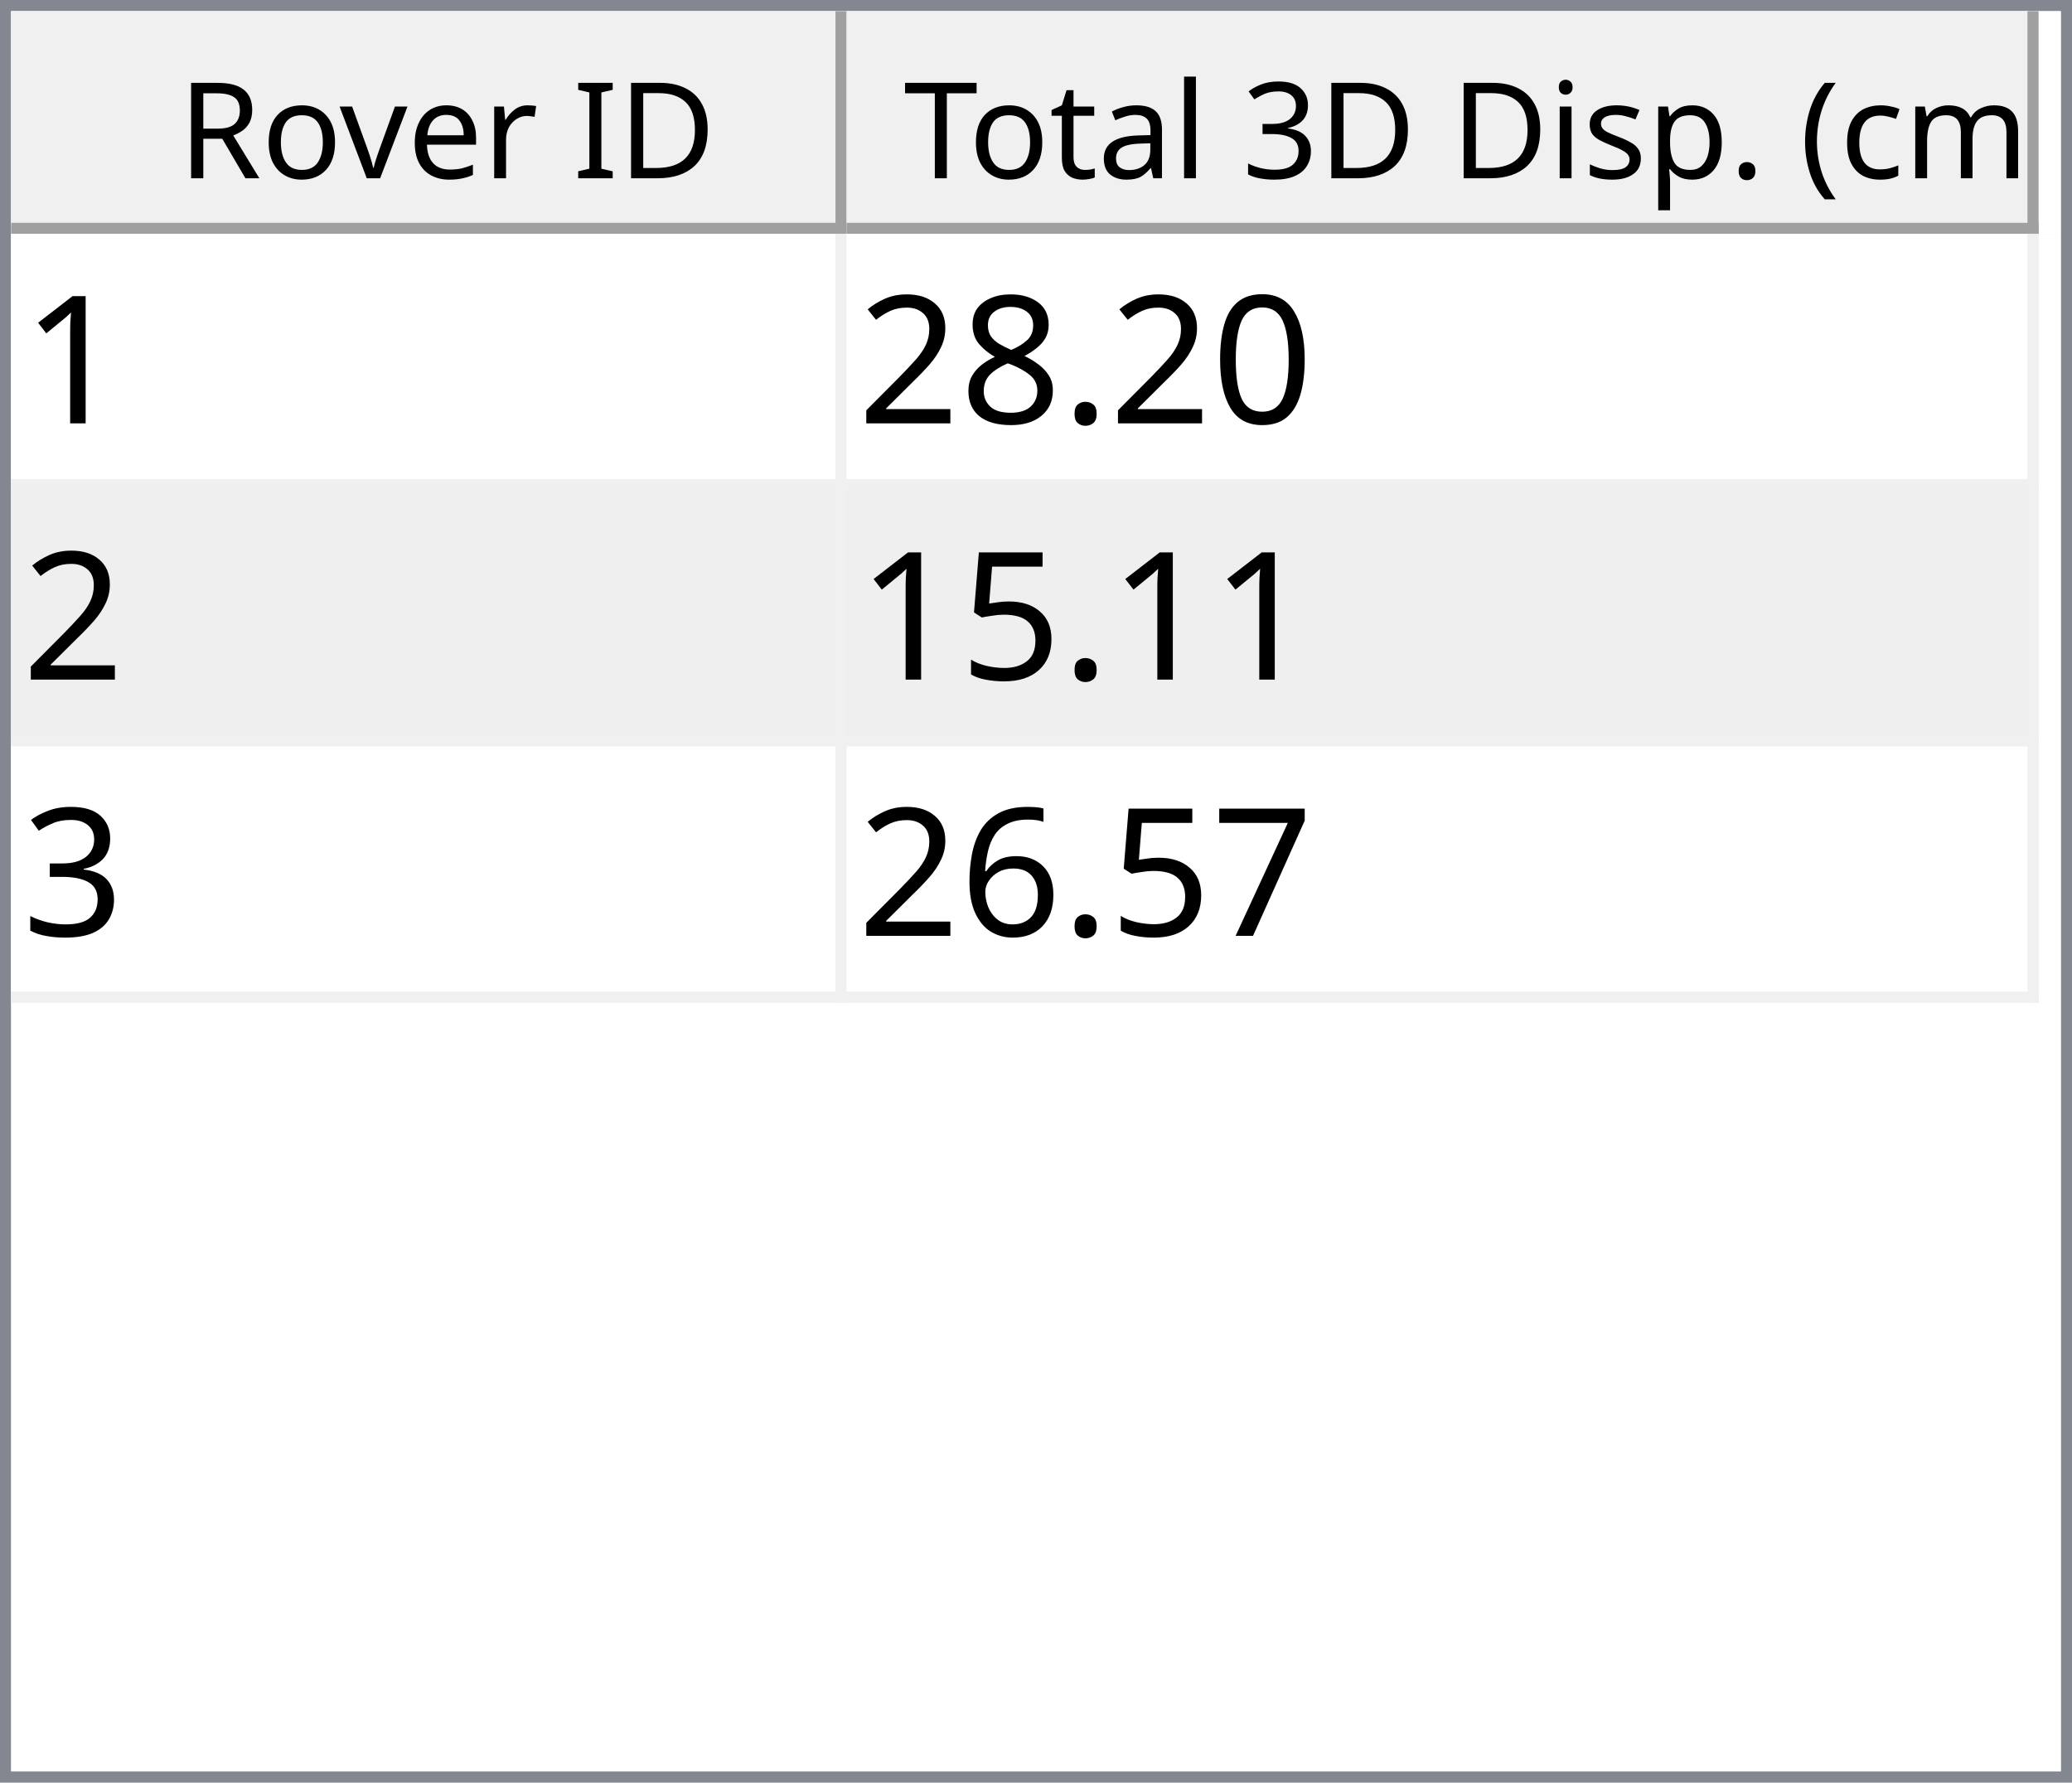
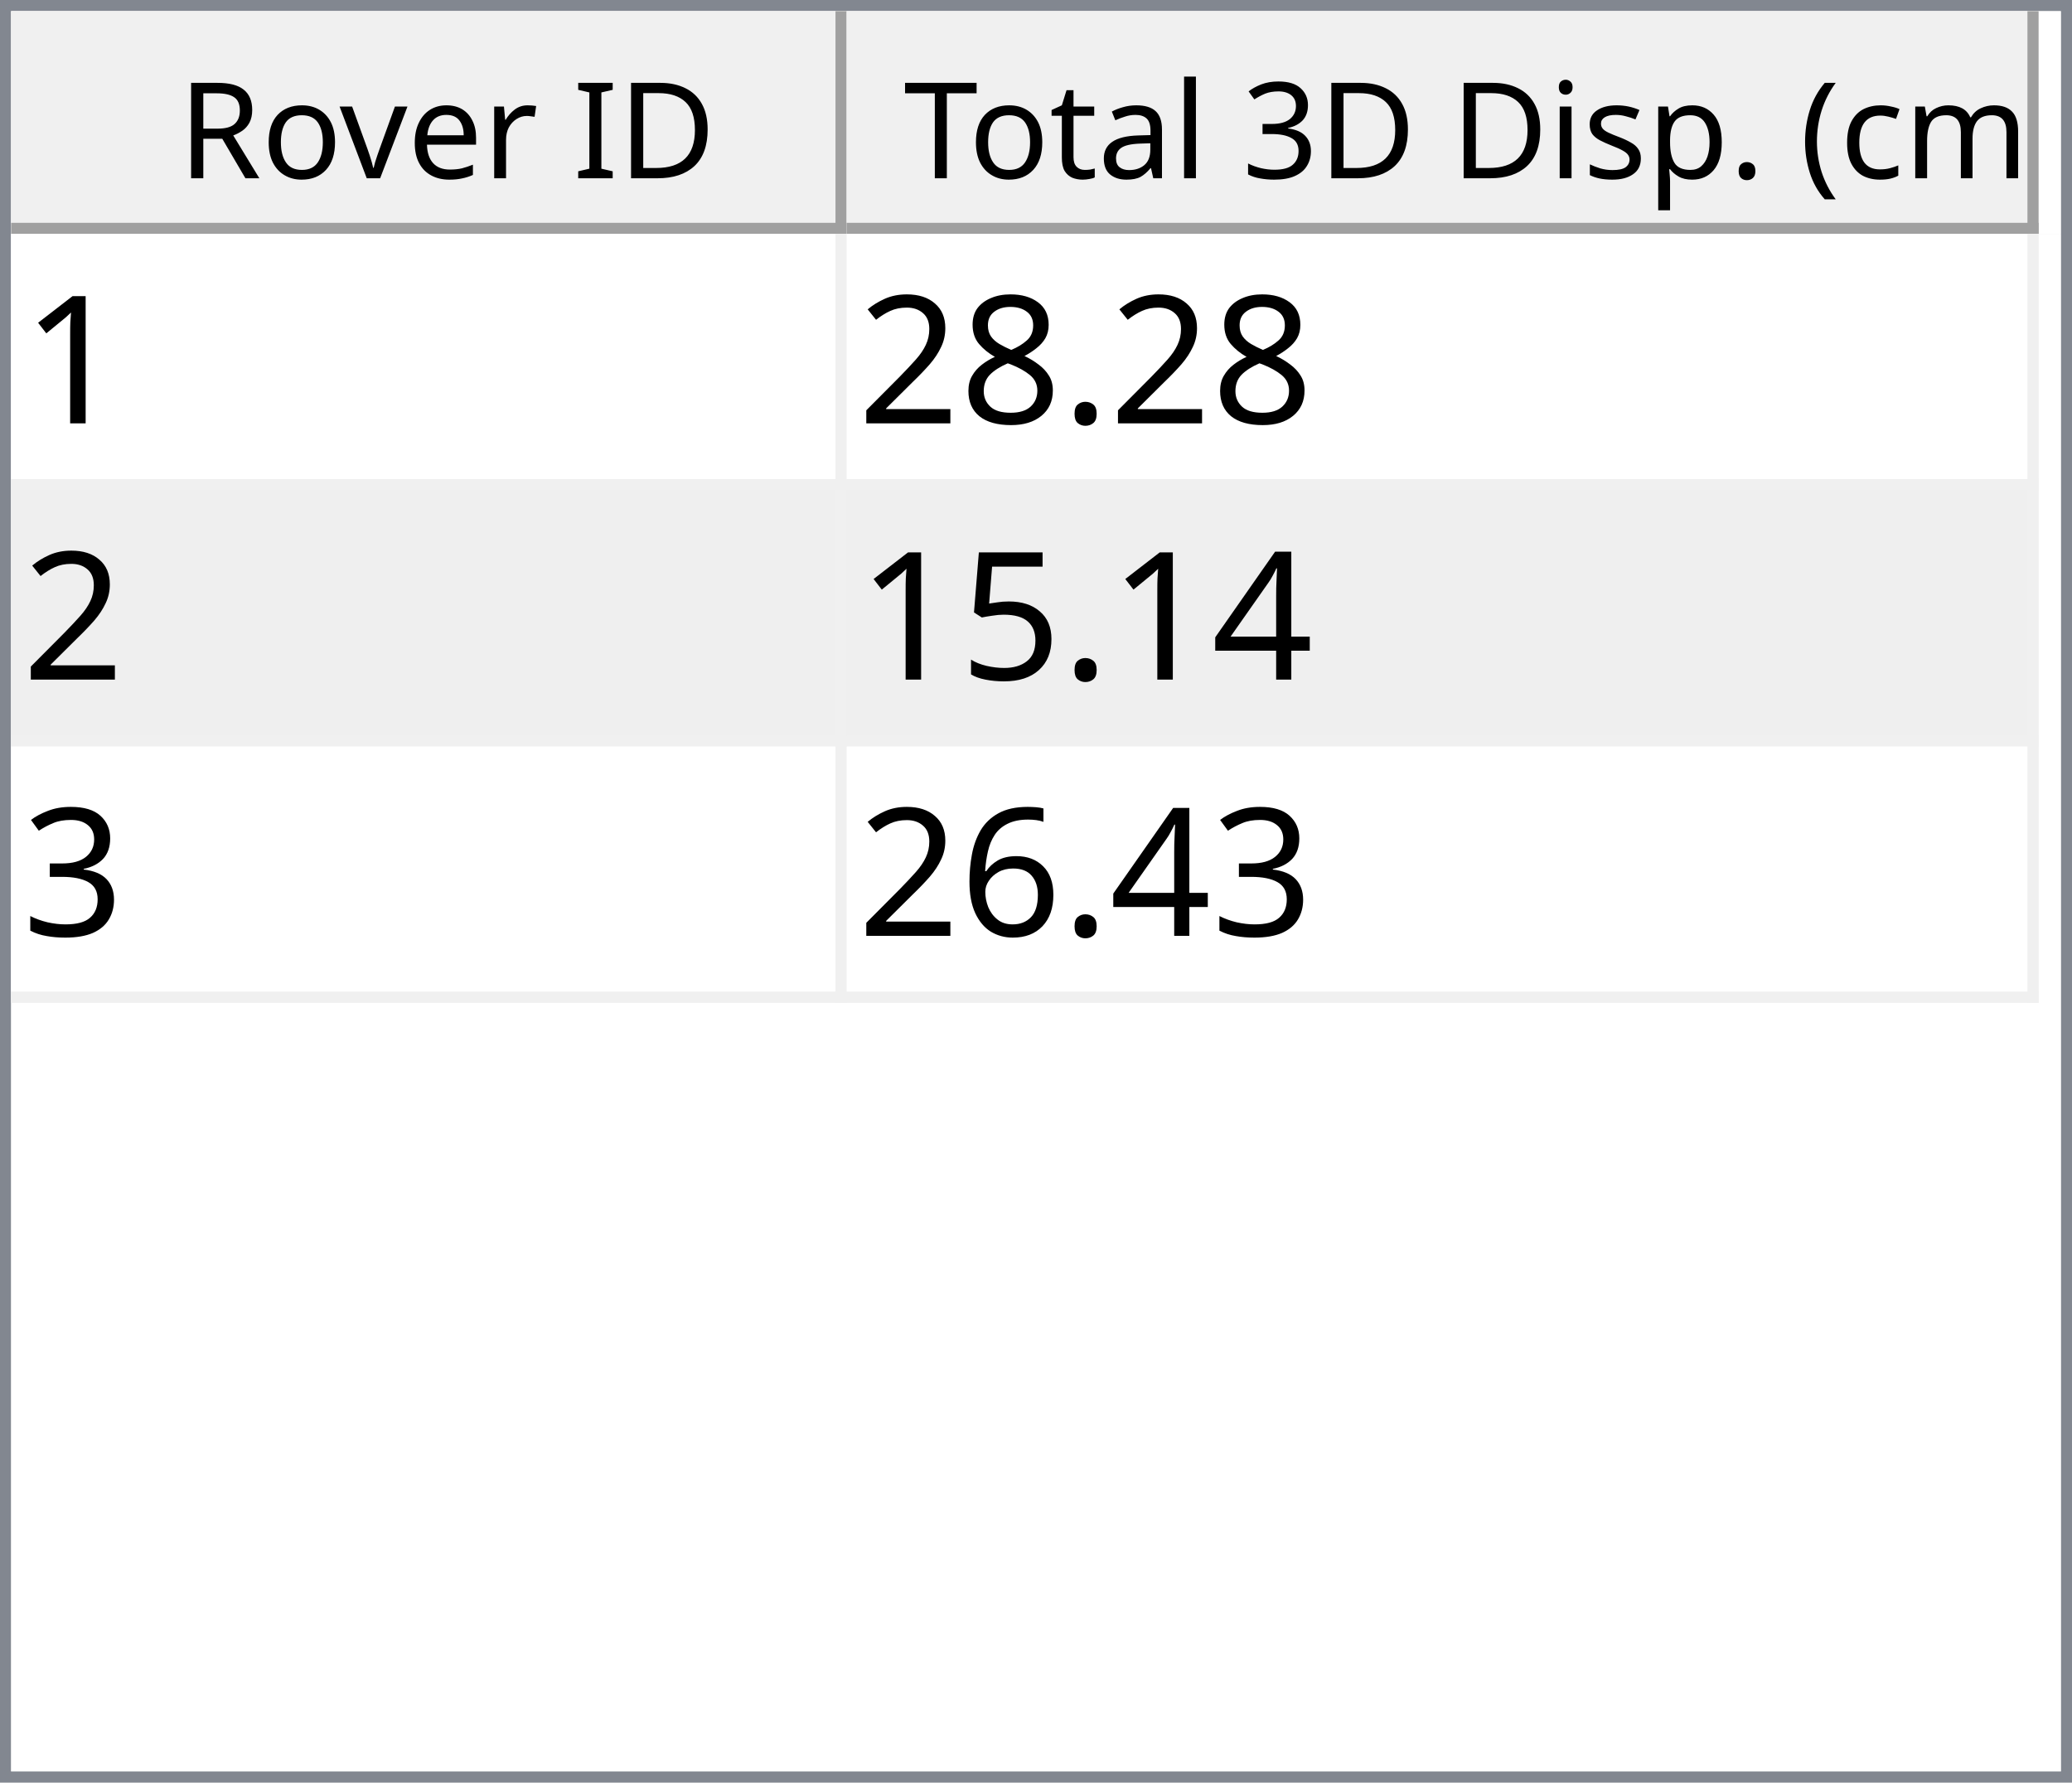
<svg xmlns="http://www.w3.org/2000/svg" style="fill-opacity:1; color-rendering:auto; color-interpolation:auto; text-rendering:auto; stroke:black; stroke-linecap:square; stroke-miterlimit:10; shape-rendering:auto; stroke-opacity:1; fill:black; stroke-dasharray:none; font-weight:normal; stroke-width:1; font-family:'Dialog'; font-style:normal; stroke-linejoin:miter; font-size:12px; stroke-dashoffset:0; image-rendering:auto;" width="186" height="160">
  <defs id="genericDefs" />
  <g>
    <defs id="defs1">
      <clipPath clipPathUnits="userSpaceOnUse" id="clipPath1">
        <path d="M0 0 L186 0 L186 160 L0 160 L0 0 Z" />
      </clipPath>
      <clipPath clipPathUnits="userSpaceOnUse" id="clipPath2">
        <path d="M0 0 L0 160 L186 160 L186 0 Z" />
      </clipPath>
      <clipPath clipPathUnits="userSpaceOnUse" id="clipPath3">
        <path d="M0 0 L0 20 L184 20 L184 0 Z" />
      </clipPath>
      <clipPath clipPathUnits="userSpaceOnUse" id="clipPath4">
        <path d="M0 0 L0 20 L75 20 L75 0 Z" />
      </clipPath>
      <clipPath clipPathUnits="userSpaceOnUse" id="clipPath5">
        <path d="M1 1 L1 19 L74 19 L74 1 Z" />
      </clipPath>
      <clipPath clipPathUnits="userSpaceOnUse" id="clipPath6">
        <path d="M0 0 L0 18 L73 18 L73 0 Z" />
      </clipPath>
      <clipPath clipPathUnits="userSpaceOnUse" id="clipPath7">
        <path d="M-0.5 -0.5 L-0.5 19.5 L74.5 19.5 L74.5 -0.5 Z" />
      </clipPath>
      <clipPath clipPathUnits="userSpaceOnUse" id="clipPath8">
        <path d="M0 0 L0 20 L107 20 L107 0 Z" />
      </clipPath>
      <clipPath clipPathUnits="userSpaceOnUse" id="clipPath9">
        <path d="M1 1 L1 19 L106 19 L106 1 Z" />
      </clipPath>
      <clipPath clipPathUnits="userSpaceOnUse" id="clipPath10">
        <path d="M0 0 L0 18 L105 18 L105 0 Z" />
      </clipPath>
      <clipPath clipPathUnits="userSpaceOnUse" id="clipPath11">
        <path d="M-0.5 -0.5 L-0.5 19.5 L106.5 19.5 L106.5 -0.5 Z" />
      </clipPath>
      <clipPath clipPathUnits="userSpaceOnUse" id="clipPath12">
        <path d="M0 0 L0 138 L184 138 L184 0 Z" />
      </clipPath>
      <clipPath clipPathUnits="userSpaceOnUse" id="clipPath13">
        <path d="M0 0 L0 69 L182 69 L182 0 Z" />
      </clipPath>
      <clipPath clipPathUnits="userSpaceOnUse" id="clipPath14">
        <path d="M-0.5 -0.5 L-0.5 68.5 L181.5 68.5 L181.5 -0.5 Z" />
      </clipPath>
      <clipPath clipPathUnits="userSpaceOnUse" id="clipPath15">
        <path d="M0 0 L0 22 L74 22 L74 0 Z" />
      </clipPath>
      <clipPath clipPathUnits="userSpaceOnUse" id="clipPath16">
        <path d="M0 0 L0 22 L106 22 L106 0 Z" />
      </clipPath>
      <font horiz-adv-x="64.551" id="font1">
        <font-face ascent="107.91" descent="25.098" units-per-em="100" style="font-style:normal; font-family:Segoe UI; font-weight:normal;" />
        <missing-glyph horiz-adv-x="64.551" d="M8.109 0 L8.109 68.266 L56.453 68.266 L56.453 0 L8.109 0 ZM15.328 7.234 L49.219 7.234 L49.219 61.031 L15.328 61.031 L15.328 7.234 Z" />
        <glyph unicode="D" horiz-adv-x="70.117" d="M9.188 0 L9.188 70.016 L28.516 70.016 Q65.531 70.016 65.531 35.891 Q65.531 19.672 55.25 9.836 Q44.969 0 27.734 0 L9.188 0 ZM17.391 62.594 L17.391 7.422 L27.828 7.422 Q41.609 7.422 49.273 14.797 Q56.938 22.172 56.938 35.688 Q56.938 62.594 28.328 62.594 L17.391 62.594 Z" />
        <glyph unicode="I" horiz-adv-x="26.611" d="M17.391 0 L9.188 0 L9.188 70.016 L17.391 70.016 L17.391 0 Z" />
        <glyph unicode=" " horiz-adv-x="27.393" d="" />
        <glyph unicode="r" horiz-adv-x="34.766" d="M34.188 41.891 Q32.078 43.5 28.125 43.5 Q23 43.5 19.555 38.672 Q16.109 33.844 16.109 25.484 L16.109 0 L8.109 0 L8.109 50 L16.109 50 L16.109 39.703 L16.312 39.703 Q18.016 44.969 21.531 47.922 Q25.047 50.875 29.391 50.875 Q32.516 50.875 34.188 50.203 L34.188 41.891 Z" />
        <glyph unicode="e" horiz-adv-x="52.295" d="M48.297 23 L12.984 23 Q13.188 14.656 17.484 10.109 Q21.781 5.562 29.297 5.562 Q37.75 5.562 44.828 11.141 L44.828 3.609 Q38.234 -1.172 27.391 -1.172 Q16.797 -1.172 10.742 5.641 Q4.688 12.453 4.688 24.812 Q4.688 36.469 11.305 43.82 Q17.922 51.172 27.734 51.172 Q37.547 51.172 42.922 44.828 Q48.297 38.484 48.297 27.203 L48.297 23 ZM40.094 29.781 Q40.047 36.719 36.75 40.578 Q33.453 44.438 27.594 44.438 Q21.922 44.438 17.969 40.383 Q14.016 36.328 13.094 29.781 L40.094 29.781 Z" />
        <glyph unicode="v" horiz-adv-x="47.9" d="M47.406 50 L27.484 0 L19.625 0 L0.688 50 L9.469 50 L22.172 13.672 Q23.578 9.672 23.922 6.688 L24.125 6.688 Q24.609 10.453 25.688 13.484 L38.969 50 L47.406 50 Z" />
        <glyph unicode="o" horiz-adv-x="58.594" d="M29 -1.172 Q17.922 -1.172 11.305 5.836 Q4.688 12.844 4.688 24.422 Q4.688 37.016 11.57 44.094 Q18.453 51.172 30.172 51.172 Q41.359 51.172 47.633 44.289 Q53.906 37.406 53.906 25.203 Q53.906 13.234 47.141 6.031 Q40.375 -1.172 29 -1.172 ZM29.594 44.438 Q21.875 44.438 17.383 39.188 Q12.891 33.938 12.891 24.703 Q12.891 15.828 17.43 10.695 Q21.969 5.562 29.594 5.562 Q37.359 5.562 41.531 10.594 Q45.703 15.625 45.703 24.906 Q45.703 34.281 41.531 39.359 Q37.359 44.438 29.594 44.438 Z" />
        <glyph unicode="R" horiz-adv-x="59.814" d="M59.375 0 L49.609 0 L37.891 19.625 Q36.281 22.359 34.766 24.289 Q33.25 26.219 31.664 27.438 Q30.078 28.656 28.25 29.219 Q26.422 29.781 24.125 29.781 L17.391 29.781 L17.391 0 L9.188 0 L9.188 70.016 L30.078 70.016 Q34.672 70.016 38.555 68.867 Q42.438 67.719 45.289 65.375 Q48.141 63.031 49.758 59.547 Q51.375 56.062 51.375 51.375 Q51.375 47.703 50.273 44.656 Q49.172 41.609 47.148 39.211 Q45.125 36.812 42.266 35.133 Q39.406 33.453 35.844 32.516 L35.844 32.328 Q37.594 31.547 38.891 30.547 Q40.188 29.547 41.359 28.18 Q42.531 26.812 43.68 25.078 Q44.828 23.344 46.234 21.047 L59.375 0 ZM17.391 62.594 L17.391 37.203 L28.516 37.203 Q31.594 37.203 34.203 38.133 Q36.812 39.062 38.719 40.797 Q40.625 42.531 41.703 45.047 Q42.781 47.562 42.781 50.688 Q42.781 56.297 39.141 59.445 Q35.5 62.594 28.609 62.594 L17.391 62.594 Z" />
        <glyph unicode=")" horiz-adv-x="30.176" d="M8.297 -15.922 L1.172 -15.922 Q16.406 2.344 16.406 26.812 Q16.406 51.469 1.078 70.016 L8.297 70.016 Q23.531 52.156 23.531 26.703 Q23.531 1.375 8.297 -15.922 Z" />
        <glyph unicode="m" horiz-adv-x="86.133" d="M79.109 0 L71.094 0 L71.094 28.719 Q71.094 37.016 68.531 40.727 Q65.969 44.438 59.906 44.438 Q54.781 44.438 51.195 39.75 Q47.609 35.062 47.609 28.516 L47.609 0 L39.594 0 L39.594 29.688 Q39.594 44.438 28.219 44.438 Q22.953 44.438 19.531 40.016 Q16.109 35.594 16.109 28.516 L16.109 0 L8.109 0 L8.109 50 L16.109 50 L16.109 42.094 L16.312 42.094 Q21.625 51.172 31.844 51.172 Q36.969 51.172 40.773 48.312 Q44.578 45.453 46 40.828 Q51.562 51.172 62.594 51.172 Q79.109 51.172 79.109 30.812 L79.109 0 Z" />
        <glyph unicode="c" horiz-adv-x="46.191" d="M42.188 2.297 Q36.422 -1.172 28.516 -1.172 Q17.828 -1.172 11.258 5.789 Q4.688 12.75 4.688 23.828 Q4.688 36.188 11.766 43.68 Q18.844 51.172 30.672 51.172 Q37.25 51.172 42.281 48.734 L42.281 40.531 Q36.719 44.438 30.375 44.438 Q22.703 44.438 17.797 38.945 Q12.891 33.453 12.891 24.516 Q12.891 15.719 17.508 10.641 Q22.125 5.562 29.891 5.562 Q36.422 5.562 42.188 9.906 L42.188 2.297 Z" />
        <glyph unicode="(" horiz-adv-x="30.176" d="M29.109 -15.922 L21.969 -15.922 Q6.844 1.375 6.844 26.703 Q6.844 52.156 21.969 70.016 L29.203 70.016 Q13.875 51.469 13.875 26.812 Q13.875 2.344 29.109 -15.922 Z" />
        <glyph unicode="." horiz-adv-x="21.68" d="M10.891 -1.078 Q8.641 -1.078 7.055 0.539 Q5.469 2.156 5.469 4.391 Q5.469 6.641 7.055 8.273 Q8.641 9.906 10.891 9.906 Q13.188 9.906 14.797 8.273 Q16.406 6.641 16.406 4.391 Q16.406 2.156 14.797 0.539 Q13.188 -1.078 10.891 -1.078 Z" />
        <glyph unicode="p" horiz-adv-x="58.789" d="M16.312 7.234 L16.109 7.234 L16.109 -23 L8.109 -23 L8.109 50 L16.109 50 L16.109 41.219 L16.312 41.219 Q22.219 51.172 33.594 51.172 Q43.266 51.172 48.688 44.461 Q54.109 37.75 54.109 26.469 Q54.109 13.922 48 6.375 Q41.891 -1.172 31.297 -1.172 Q21.578 -1.172 16.312 7.234 ZM16.109 27.391 L16.109 20.406 Q16.109 14.203 20.141 9.883 Q24.172 5.562 30.375 5.562 Q37.641 5.562 41.773 11.133 Q45.906 16.703 45.906 26.609 Q45.906 34.969 42.047 39.703 Q38.188 44.438 31.594 44.438 Q24.609 44.438 20.359 39.578 Q16.109 34.719 16.109 27.391 Z" />
        <glyph unicode="s" horiz-adv-x="42.432" d="M5.078 1.812 L5.078 10.406 Q11.625 5.562 19.484 5.562 Q30.031 5.562 30.031 12.594 Q30.031 14.594 29.125 15.992 Q28.219 17.391 26.68 18.461 Q25.141 19.531 23.07 20.383 Q21 21.234 18.609 22.172 Q15.281 23.484 12.766 24.828 Q10.25 26.172 8.57 27.859 Q6.891 29.547 6.031 31.695 Q5.172 33.844 5.172 36.719 Q5.172 40.234 6.789 42.945 Q8.406 45.656 11.086 47.484 Q13.766 49.312 17.211 50.242 Q20.656 51.172 24.312 51.172 Q30.812 51.172 35.938 48.922 L35.938 40.828 Q30.422 44.438 23.25 44.438 Q21 44.438 19.195 43.922 Q17.391 43.406 16.094 42.477 Q14.797 41.547 14.086 40.258 Q13.375 38.969 13.375 37.406 Q13.375 35.453 14.086 34.133 Q14.797 32.812 16.164 31.789 Q17.531 30.766 19.484 29.938 Q21.438 29.109 23.922 28.125 Q27.25 26.859 29.883 25.516 Q32.516 24.172 34.375 22.484 Q36.234 20.797 37.234 18.602 Q38.234 16.406 38.234 13.375 Q38.234 9.672 36.602 6.938 Q34.969 4.203 32.234 2.398 Q29.5 0.594 25.93 -0.289 Q22.359 -1.172 18.453 -1.172 Q10.75 -1.172 5.078 1.812 Z" />
        <glyph unicode="i" horiz-adv-x="24.219" d="M12.203 62.703 Q10.062 62.703 8.547 64.164 Q7.031 65.625 7.031 67.875 Q7.031 70.125 8.547 71.609 Q10.062 73.094 12.203 73.094 Q14.406 73.094 15.945 71.609 Q17.484 70.125 17.484 67.875 Q17.484 65.719 15.945 64.211 Q14.406 62.703 12.203 62.703 ZM16.109 0 L8.109 0 L8.109 50 L16.109 50 L16.109 0 Z" />
        <glyph unicode="3" horiz-adv-x="53.906" d="M46.531 19.828 Q46.531 15.094 44.75 11.211 Q42.969 7.328 39.719 4.57 Q36.469 1.812 31.93 0.297 Q27.391 -1.219 21.922 -1.219 Q11.922 -1.219 6 2.594 L6 11.188 Q13.094 5.609 22.219 5.609 Q25.875 5.609 28.828 6.539 Q31.781 7.469 33.906 9.227 Q36.031 10.984 37.18 13.477 Q38.328 15.969 38.328 19.094 Q38.328 32.812 18.797 32.812 L12.984 32.812 L12.984 39.594 L18.5 39.594 Q35.797 39.594 35.797 52.484 Q35.797 64.406 22.609 64.406 Q15.188 64.406 8.688 59.422 L8.688 67.188 Q15.375 71.188 24.609 71.188 Q29 71.188 32.57 69.969 Q36.141 68.75 38.68 66.555 Q41.219 64.359 42.609 61.281 Q44 58.203 44 54.5 Q44 40.672 30.031 36.719 L30.031 36.531 Q33.594 36.141 36.625 34.797 Q39.656 33.453 41.852 31.305 Q44.047 29.156 45.289 26.25 Q46.531 23.344 46.531 19.828 Z" />
        <glyph unicode="l" horiz-adv-x="24.219" d="M16.109 0 L8.109 0 L8.109 74.031 L16.109 74.031 L16.109 0 Z" />
        <glyph unicode="a" horiz-adv-x="50.879" d="M43.891 0 L35.891 0 L35.891 7.812 L35.688 7.812 Q30.469 -1.172 20.312 -1.172 Q12.844 -1.172 8.617 2.781 Q4.391 6.734 4.391 13.281 Q4.391 27.297 20.906 29.594 L35.891 31.688 Q35.891 44.438 25.594 44.438 Q16.547 44.438 9.281 38.281 L9.281 46.484 Q16.656 51.172 26.266 51.172 Q43.891 51.172 43.891 32.516 L43.891 0 ZM35.891 25.297 L23.828 23.641 Q18.266 22.859 15.43 20.875 Q12.594 18.891 12.594 13.875 Q12.594 10.203 15.211 7.883 Q17.828 5.562 22.172 5.562 Q28.125 5.562 32.008 9.742 Q35.891 13.922 35.891 20.312 L35.891 25.297 Z" />
        <glyph unicode="t" horiz-adv-x="33.887" d="M31.297 0.484 Q28.469 -1.078 23.828 -1.078 Q10.688 -1.078 10.688 13.578 L10.688 43.172 L2.094 43.172 L2.094 50 L10.688 50 L10.688 62.203 L18.703 64.797 L18.703 50 L31.297 50 L31.297 43.172 L18.703 43.172 L18.703 14.984 Q18.703 9.969 20.414 7.82 Q22.125 5.672 26.078 5.672 Q29.109 5.672 31.297 7.328 L31.297 0.484 Z" />
        <glyph unicode="T" horiz-adv-x="52.393" d="M50.594 62.594 L30.375 62.594 L30.375 0 L22.172 0 L22.172 62.594 L2 62.594 L2 70.016 L50.594 70.016 L50.594 62.594 Z" />
      </font>
      <font horiz-adv-x="75.0" id="font2">
        <font-face ascent="100.537" descent="21.973" units-per-em="100" style="font-style:normal; font-family:sans-serif; font-weight:normal;" />
        <missing-glyph horiz-adv-x="75.0" d="M12.5 0 L12.5 62.5 L62.5 62.5 L62.5 0 L12.5 0 ZM14.062 1.562 L60.938 1.562 L60.938 60.938 L14.062 60.938 L14.062 1.562 Z" />
        <glyph unicode="1" horiz-adv-x="55.615" d="M37.25 0 L28.469 0 L28.469 56 Q25.297 52.984 20.141 49.953 Q14.984 46.922 10.891 45.406 L10.891 53.906 Q18.266 57.375 23.781 62.305 Q29.297 67.234 31.594 71.875 L37.25 71.875 L37.25 0 Z" />
-         <glyph unicode="0" horiz-adv-x="55.615" d="M4.156 35.297 Q4.156 48 6.766 55.742 Q9.375 63.484 14.523 67.68 Q19.672 71.875 27.484 71.875 Q33.25 71.875 37.594 69.555 Q41.938 67.234 44.773 62.867 Q47.609 58.5 49.219 52.227 Q50.828 45.953 50.828 35.297 Q50.828 22.703 48.242 14.969 Q45.656 7.234 40.508 3.008 Q35.359 -1.219 27.484 -1.219 Q17.141 -1.219 11.234 6.203 Q4.156 15.141 4.156 35.297 ZM13.188 35.297 Q13.188 17.672 17.312 11.836 Q21.438 6 27.484 6 Q33.547 6 37.672 11.859 Q41.797 17.719 41.797 35.297 Q41.797 52.984 37.672 58.789 Q33.547 64.594 27.391 64.594 Q21.344 64.594 17.719 59.469 Q13.188 52.938 13.188 35.297 Z" />
        <glyph unicode="." horiz-adv-x="27.783" d="M9.078 0 L9.078 10.016 L19.094 10.016 L19.094 0 L9.078 0 Z" />
        <glyph unicode="8" horiz-adv-x="55.615" d="M17.672 38.812 Q12.203 40.828 9.57 44.539 Q6.938 48.25 6.938 53.422 Q6.938 61.234 12.555 66.555 Q18.172 71.875 27.484 71.875 Q36.859 71.875 42.578 66.43 Q48.297 60.984 48.297 53.172 Q48.297 48.188 45.68 44.508 Q43.062 40.828 37.75 38.812 Q44.344 36.672 47.781 31.883 Q51.219 27.094 51.219 20.453 Q51.219 11.281 44.727 5.031 Q38.234 -1.219 27.641 -1.219 Q17.047 -1.219 10.547 5.055 Q4.047 11.328 4.047 20.703 Q4.047 27.688 7.594 32.398 Q11.141 37.109 17.672 38.812 ZM15.922 53.719 Q15.922 48.641 19.195 45.414 Q22.469 42.188 27.688 42.188 Q32.766 42.188 36.016 45.383 Q39.266 48.578 39.266 53.219 Q39.266 58.062 35.914 61.359 Q32.562 64.656 27.594 64.656 Q22.562 64.656 19.242 61.43 Q15.922 58.203 15.922 53.719 ZM13.094 20.656 Q13.094 16.891 14.875 13.375 Q16.656 9.859 20.172 7.93 Q23.688 6 27.734 6 Q34.031 6 38.133 10.055 Q42.234 14.109 42.234 20.359 Q42.234 26.703 38.016 30.859 Q33.797 35.016 27.438 35.016 Q21.234 35.016 17.164 30.914 Q13.094 26.812 13.094 20.656 Z" />
        <glyph unicode="2" horiz-adv-x="55.615" d="M50.344 8.453 L50.344 0 L3.031 0 Q2.938 3.172 4.047 6.109 Q5.859 10.938 9.836 15.625 Q13.812 20.312 21.344 26.469 Q33.016 36.031 37.117 41.625 Q41.219 47.219 41.219 52.203 Q41.219 57.422 37.477 61.008 Q33.734 64.594 27.734 64.594 Q21.391 64.594 17.578 60.789 Q13.766 56.984 13.719 50.25 L4.688 51.172 Q5.609 61.281 11.664 66.578 Q17.719 71.875 27.938 71.875 Q38.234 71.875 44.242 66.164 Q50.25 60.453 50.25 52 Q50.25 47.703 48.492 43.555 Q46.734 39.406 42.656 34.812 Q38.578 30.219 29.109 22.219 Q21.188 15.578 18.945 13.211 Q16.703 10.844 15.234 8.453 L50.344 8.453 Z" />
+         <glyph unicode="4" horiz-adv-x="55.615" d="M32.328 0 L32.328 17.141 L1.266 17.141 L1.266 25.203 L33.938 71.578 L41.109 71.578 L41.109 25.203 L50.781 25.203 L50.781 17.141 L41.109 17.141 L41.109 0 L32.328 0 ZM32.328 25.203 L32.328 57.469 L9.906 25.203 L32.328 25.203 Z" />
        <glyph unicode="5" horiz-adv-x="55.615" d="M4.156 18.75 L13.375 19.531 Q14.406 12.797 18.141 9.398 Q21.875 6 27.156 6 Q33.5 6 37.891 10.789 Q42.281 15.578 42.281 23.484 Q42.281 31 38.062 35.352 Q33.844 39.703 27 39.703 Q22.75 39.703 19.336 37.773 Q15.922 35.844 13.969 32.766 L5.719 33.844 L12.641 70.609 L48.25 70.609 L48.25 62.203 L19.672 62.203 L15.828 42.969 Q22.266 47.469 29.344 47.469 Q38.719 47.469 45.164 40.969 Q51.609 34.469 51.609 24.266 Q51.609 14.547 45.953 7.469 Q39.062 -1.219 27.156 -1.219 Q17.391 -1.219 11.211 4.25 Q5.031 9.719 4.156 18.75 Z" />
        <glyph unicode="3" horiz-adv-x="55.615" d="M4.203 18.891 L12.984 20.062 Q14.5 12.594 18.141 9.297 Q21.781 6 27 6 Q33.203 6 37.477 10.297 Q41.75 14.594 41.75 20.953 Q41.75 27 37.797 30.93 Q33.844 34.859 27.734 34.859 Q25.25 34.859 21.531 33.891 L22.516 41.609 Q23.391 41.5 23.922 41.5 Q29.547 41.5 34.039 44.43 Q38.531 47.359 38.531 53.469 Q38.531 58.297 35.258 61.477 Q31.984 64.656 26.812 64.656 Q21.688 64.656 18.266 61.43 Q14.844 58.203 13.875 51.766 L5.078 53.328 Q6.688 62.156 12.398 67.016 Q18.109 71.875 26.609 71.875 Q32.469 71.875 37.398 69.359 Q42.328 66.844 44.945 62.5 Q47.562 58.156 47.562 53.266 Q47.562 48.641 45.07 44.828 Q42.578 41.016 37.703 38.766 Q44.047 37.312 47.562 32.695 Q51.078 28.078 51.078 21.141 Q51.078 11.766 44.242 5.25 Q37.406 -1.266 26.953 -1.266 Q17.531 -1.266 11.305 4.352 Q5.078 9.969 4.203 18.891 Z" />
-         <glyph unicode="7" horiz-adv-x="55.615" d="M4.734 62.203 L4.734 70.656 L51.078 70.656 L51.078 63.812 Q44.234 56.547 37.523 44.484 Q30.812 32.422 27.156 19.672 Q24.516 10.688 23.781 0 L14.75 0 Q14.891 8.453 18.062 20.414 Q21.234 32.375 27.172 43.484 Q33.109 54.594 39.797 62.203 L4.734 62.203 Z" />
        <glyph unicode="6" horiz-adv-x="55.615" d="M49.75 54.047 L41.016 53.375 Q39.844 58.547 37.703 60.891 Q34.125 64.656 28.906 64.656 Q24.703 64.656 21.531 62.312 Q17.391 59.281 14.992 53.469 Q12.594 47.656 12.5 36.922 Q15.672 41.75 20.266 44.094 Q24.859 46.438 29.891 46.438 Q38.672 46.438 44.852 39.969 Q51.031 33.5 51.031 23.25 Q51.031 16.5 48.125 10.719 Q45.219 4.938 40.141 1.859 Q35.062 -1.219 28.609 -1.219 Q17.625 -1.219 10.695 6.859 Q3.766 14.938 3.766 33.5 Q3.766 54.25 11.422 63.672 Q18.109 71.875 29.438 71.875 Q37.891 71.875 43.289 67.141 Q48.688 62.406 49.75 54.047 ZM13.875 23.188 Q13.875 18.656 15.797 14.508 Q17.719 10.359 21.188 8.18 Q24.656 6 28.469 6 Q34.031 6 38.039 10.492 Q42.047 14.984 42.047 22.703 Q42.047 30.125 38.086 34.398 Q34.125 38.672 28.125 38.672 Q22.172 38.672 18.023 34.398 Q13.875 30.125 13.875 23.188 Z" />
      </font>
    </defs>
    <g style="fill:white; stroke:white;">
      <rect x="0" y="0" width="186" style="clip-path:url(#clipPath1); stroke:none;" height="160" />
    </g>
    <g style="fill:white; text-rendering:optimizeSpeed; color-rendering:optimizeSpeed; image-rendering:optimizeSpeed; shape-rendering:crispEdges; stroke:white; color-interpolation:sRGB;">
      <rect x="0" width="186" height="160" y="0" style="stroke:none;" />
      <path style="stroke:none;" d="M0 160 L186 160 L186 0 L0 0 Z" />
    </g>
    <g style="fill:rgb(240,240,240); font-family:'Segoe UI'; stroke:rgb(240,240,240);">
      <rect x="0" y="0" width="186" style="clip-path:url(#clipPath2); stroke:none;" height="160" />
    </g>
    <g style="fill:rgb(130,135,144); font-family:'Segoe UI'; stroke:rgb(130,135,144);">
      <path d="M0 0 L186 0 L186 160 L0 160 L0 0 ZM1 1 L185 1 L185 159 L1 159 L1 1 Z" style="fill-rule:evenodd; clip-path:url(#clipPath2); stroke:none;" />
    </g>
    <g style="fill:white; font-family:'Segoe UI'; stroke:white;" transform="translate(1,1)">
      <rect x="0" y="0" width="184" style="clip-path:url(#clipPath3); stroke:none;" height="20" />
    </g>
    <g style="fill:rgb(240,240,240); font-family:'Segoe UI'; stroke:rgb(240,240,240);" transform="translate(1,1)">
      <rect x="0" y="0" width="75" style="clip-path:url(#clipPath4); stroke:none;" height="20" />
    </g>
    <g style="font-family:'Segoe UI';" transform="translate(2,2)">
      <text x="14" xml:space="preserve" y="14" style="clip-path:url(#clipPath6); stroke:none;">Rover ID</text>
    </g>
    <g style="fill:rgb(160,160,160); font-family:'Segoe UI'; stroke:rgb(160,160,160); stroke-linejoin:bevel;" transform="translate(1.5,1.5)">
      <line x1="74" x2="74" y1="0" style="fill:none; clip-path:url(#clipPath7);" y2="19" />
    </g>
    <g style="fill:rgb(160,160,160); font-family:'Segoe UI'; stroke:rgb(160,160,160); stroke-linejoin:bevel;" transform="matrix(1,0,0,1,1,1) translate(0.5,0.5)">
      <line x1="0" x2="74" y1="19" style="fill:none; clip-path:url(#clipPath7);" y2="19" />
    </g>
    <g style="fill:rgb(240,240,240); font-family:'Segoe UI'; stroke:rgb(240,240,240);" transform="translate(76,1)">
      <rect x="0" y="0" width="107" style="clip-path:url(#clipPath8); stroke:none;" height="20" />
    </g>
    <g style="font-family:'Segoe UI';" transform="translate(77,2)">
      <text x="1" xml:space="preserve" y="14" style="clip-path:url(#clipPath10); stroke:none;"> Total 3D Disp. (cm)</text>
    </g>
    <g style="fill:rgb(160,160,160); font-family:'Segoe UI'; stroke:rgb(160,160,160); stroke-linejoin:bevel;" transform="translate(76.5,1.5)">
      <line x1="106" x2="106" y1="0" style="fill:none; clip-path:url(#clipPath11);" y2="19" />
    </g>
    <g style="fill:rgb(160,160,160); font-family:'Segoe UI'; stroke:rgb(160,160,160); stroke-linejoin:bevel;" transform="matrix(1,0,0,1,76,1) translate(0.5,0.5)">
      <line x1="0" x2="106" y1="19" style="fill:none; clip-path:url(#clipPath11);" y2="19" />
    </g>
    <g style="fill:white; font-family:'Segoe UI'; stroke:white;" transform="translate(1,21)">
      <rect x="0" y="0" width="184" style="clip-path:url(#clipPath12); stroke:none;" height="138" />
    </g>
    <g style="fill:rgb(240,240,240); font-size:16px; font-family:sans-serif; stroke:rgb(240,240,240);" transform="translate(1,21)">
      <rect x="0" y="0" width="182" style="clip-path:url(#clipPath13); stroke:none;" height="69" />
      <line transform="translate(0.5,0.5)" x1="0" x2="181" y1="22" style="clip-path:url(#clipPath14); fill:none; stroke-linejoin:bevel;" y2="22" />
    </g>
    <g transform="matrix(1,0,0,1,1,21) translate(0.5,0.5)" style="fill:rgb(240,240,240); font-size:16px; font-family:sans-serif; stroke:rgb(240,240,240); stroke-linejoin:bevel;">
      <line x1="0" x2="181" y1="45" style="fill:none; clip-path:url(#clipPath14);" y2="45" />
    </g>
    <g transform="matrix(1,0,0,1,1,21) translate(0.5,0.5)" style="fill:rgb(240,240,240); font-size:16px; font-family:sans-serif; stroke:rgb(240,240,240); stroke-linejoin:bevel;">
      <line x1="0" x2="181" y1="68" style="fill:none; clip-path:url(#clipPath14);" y2="68" />
    </g>
    <g transform="matrix(1,0,0,1,1,21) translate(0.5,0.5)" style="fill:rgb(240,240,240); font-size:16px; font-family:sans-serif; stroke:rgb(240,240,240); stroke-linejoin:bevel;">
      <line x1="74" x2="74" y1="0" style="fill:none; clip-path:url(#clipPath14);" y2="68" />
    </g>
    <g transform="matrix(1,0,0,1,1,21) translate(0.5,0.5)" style="fill:rgb(240,240,240); font-size:16px; font-family:sans-serif; stroke:rgb(240,240,240); stroke-linejoin:bevel;">
      <line x1="181" x2="181" y1="0" style="fill:none; clip-path:url(#clipPath14);" y2="68" />
    </g>
    <g style="fill:white; font-size:16px; font-family:sans-serif; stroke:white;" transform="matrix(1,0,0,1,1,21)">
      <rect x="0" y="0" width="74" style="clip-path:url(#clipPath15); stroke:none;" height="22" />
      <text x="1" y="17" style="fill:black; clip-path:url(#clipPath15); stroke:none;" xml:space="preserve">1</text>
    </g>
    <g style="fill:white; font-size:16px; font-family:sans-serif; stroke:white;" transform="matrix(1,0,0,1,1,21) translate(75,0)">
      <rect x="0" y="0" width="106" style="clip-path:url(#clipPath16); stroke:none;" height="22" />
-       <text x="1" y="17" style="fill:black; clip-path:url(#clipPath16); stroke:none;" xml:space="preserve">28.20</text>
+       <text x="1" y="17" style="fill:black; clip-path:url(#clipPath16); stroke:none;" xml:space="preserve">28.28</text>
    </g>
    <g style="fill:rgb(239,239,239); font-size:16px; font-family:sans-serif; stroke:rgb(239,239,239);" transform="matrix(1,0,0,1,1,21) translate(0,23)">
      <rect x="0" y="0" width="74" style="clip-path:url(#clipPath15); stroke:none;" height="22" />
      <text x="1" y="17" style="fill:black; clip-path:url(#clipPath15); stroke:none;" xml:space="preserve">2</text>
    </g>
    <g style="fill:rgb(239,239,239); font-size:16px; font-family:sans-serif; stroke:rgb(239,239,239);" transform="matrix(1,0,0,1,1,21) translate(75,23)">
      <rect x="0" y="0" width="106" style="clip-path:url(#clipPath16); stroke:none;" height="22" />
-       <text x="1" y="17" style="fill:black; clip-path:url(#clipPath16); stroke:none;" xml:space="preserve">15.11</text>
+       <text x="1" y="17" style="fill:black; clip-path:url(#clipPath16); stroke:none;" xml:space="preserve">15.14</text>
    </g>
    <g style="fill:white; font-size:16px; font-family:sans-serif; stroke:white;" transform="matrix(1,0,0,1,1,21) translate(0,46)">
      <rect x="0" y="0" width="74" style="clip-path:url(#clipPath15); stroke:none;" height="22" />
      <text x="1" y="17" style="fill:black; clip-path:url(#clipPath15); stroke:none;" xml:space="preserve">3</text>
    </g>
    <g style="fill:white; font-size:16px; font-family:sans-serif; stroke:white;" transform="matrix(1,0,0,1,1,21) translate(75,46)">
      <rect x="0" y="0" width="106" style="clip-path:url(#clipPath16); stroke:none;" height="22" />
-       <text x="1" y="17" style="fill:black; clip-path:url(#clipPath16); stroke:none;" xml:space="preserve">26.57</text>
+       <text x="1" y="17" style="fill:black; clip-path:url(#clipPath16); stroke:none;" xml:space="preserve">26.43</text>
    </g>
  </g>
</svg>
